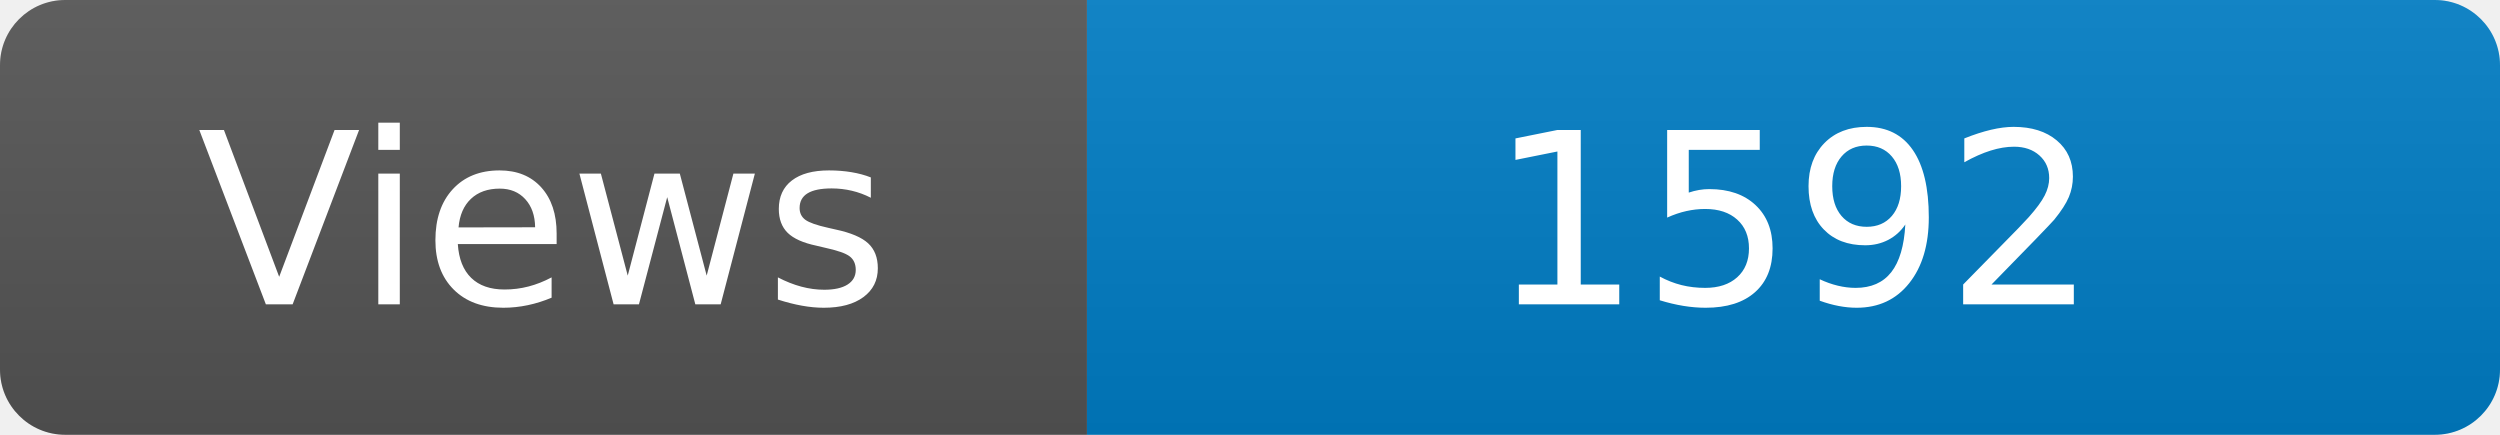
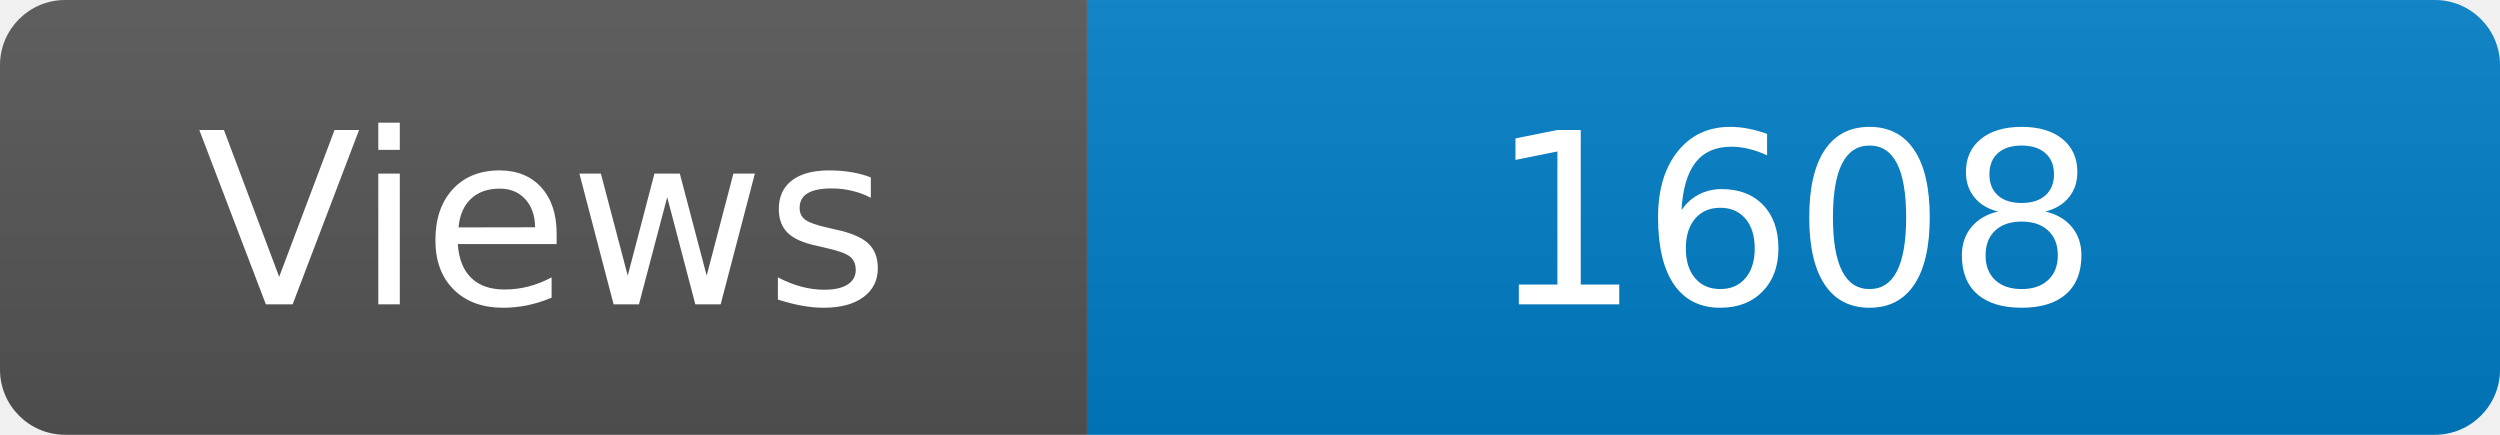
<svg xmlns="http://www.w3.org/2000/svg" width="115" height="20" role="img" aria-label="Maintained?: yes">
  <linearGradient id="s" x2="0" y2="100%">
    <stop offset="0" stop-color="#bbb" stop-opacity=".1" />
    <stop offset="1" stop-opacity=".1" />
  </linearGradient>
  <clipPath id="r">
    <rect width="115" height="20" rx="3" fill="#fff" />
  </clipPath>
  <g clip-path="url(#r)">
    <rect width="50" height="20" fill="#555" />
    <rect x="50" width="160" height="20" fill="#007ec6" />
    <rect width="115" height="20" fill="url(#s)" />
  </g>
  <g fill="#fff" text-anchor="middle" font-family="Verdana,Geneva,DejaVu Sans,sans-serif" font-size="110">
    <text x="250" y="140" transform="scale(.1)" fill="#fff">Views</text>
-     <text x="825" y="140" transform="scale(.1)" fill="#fff">1592</text>
+     <text x="825" y="140" transform="scale(.1)" fill="#fff">1608</text>
  </g>
</svg>
